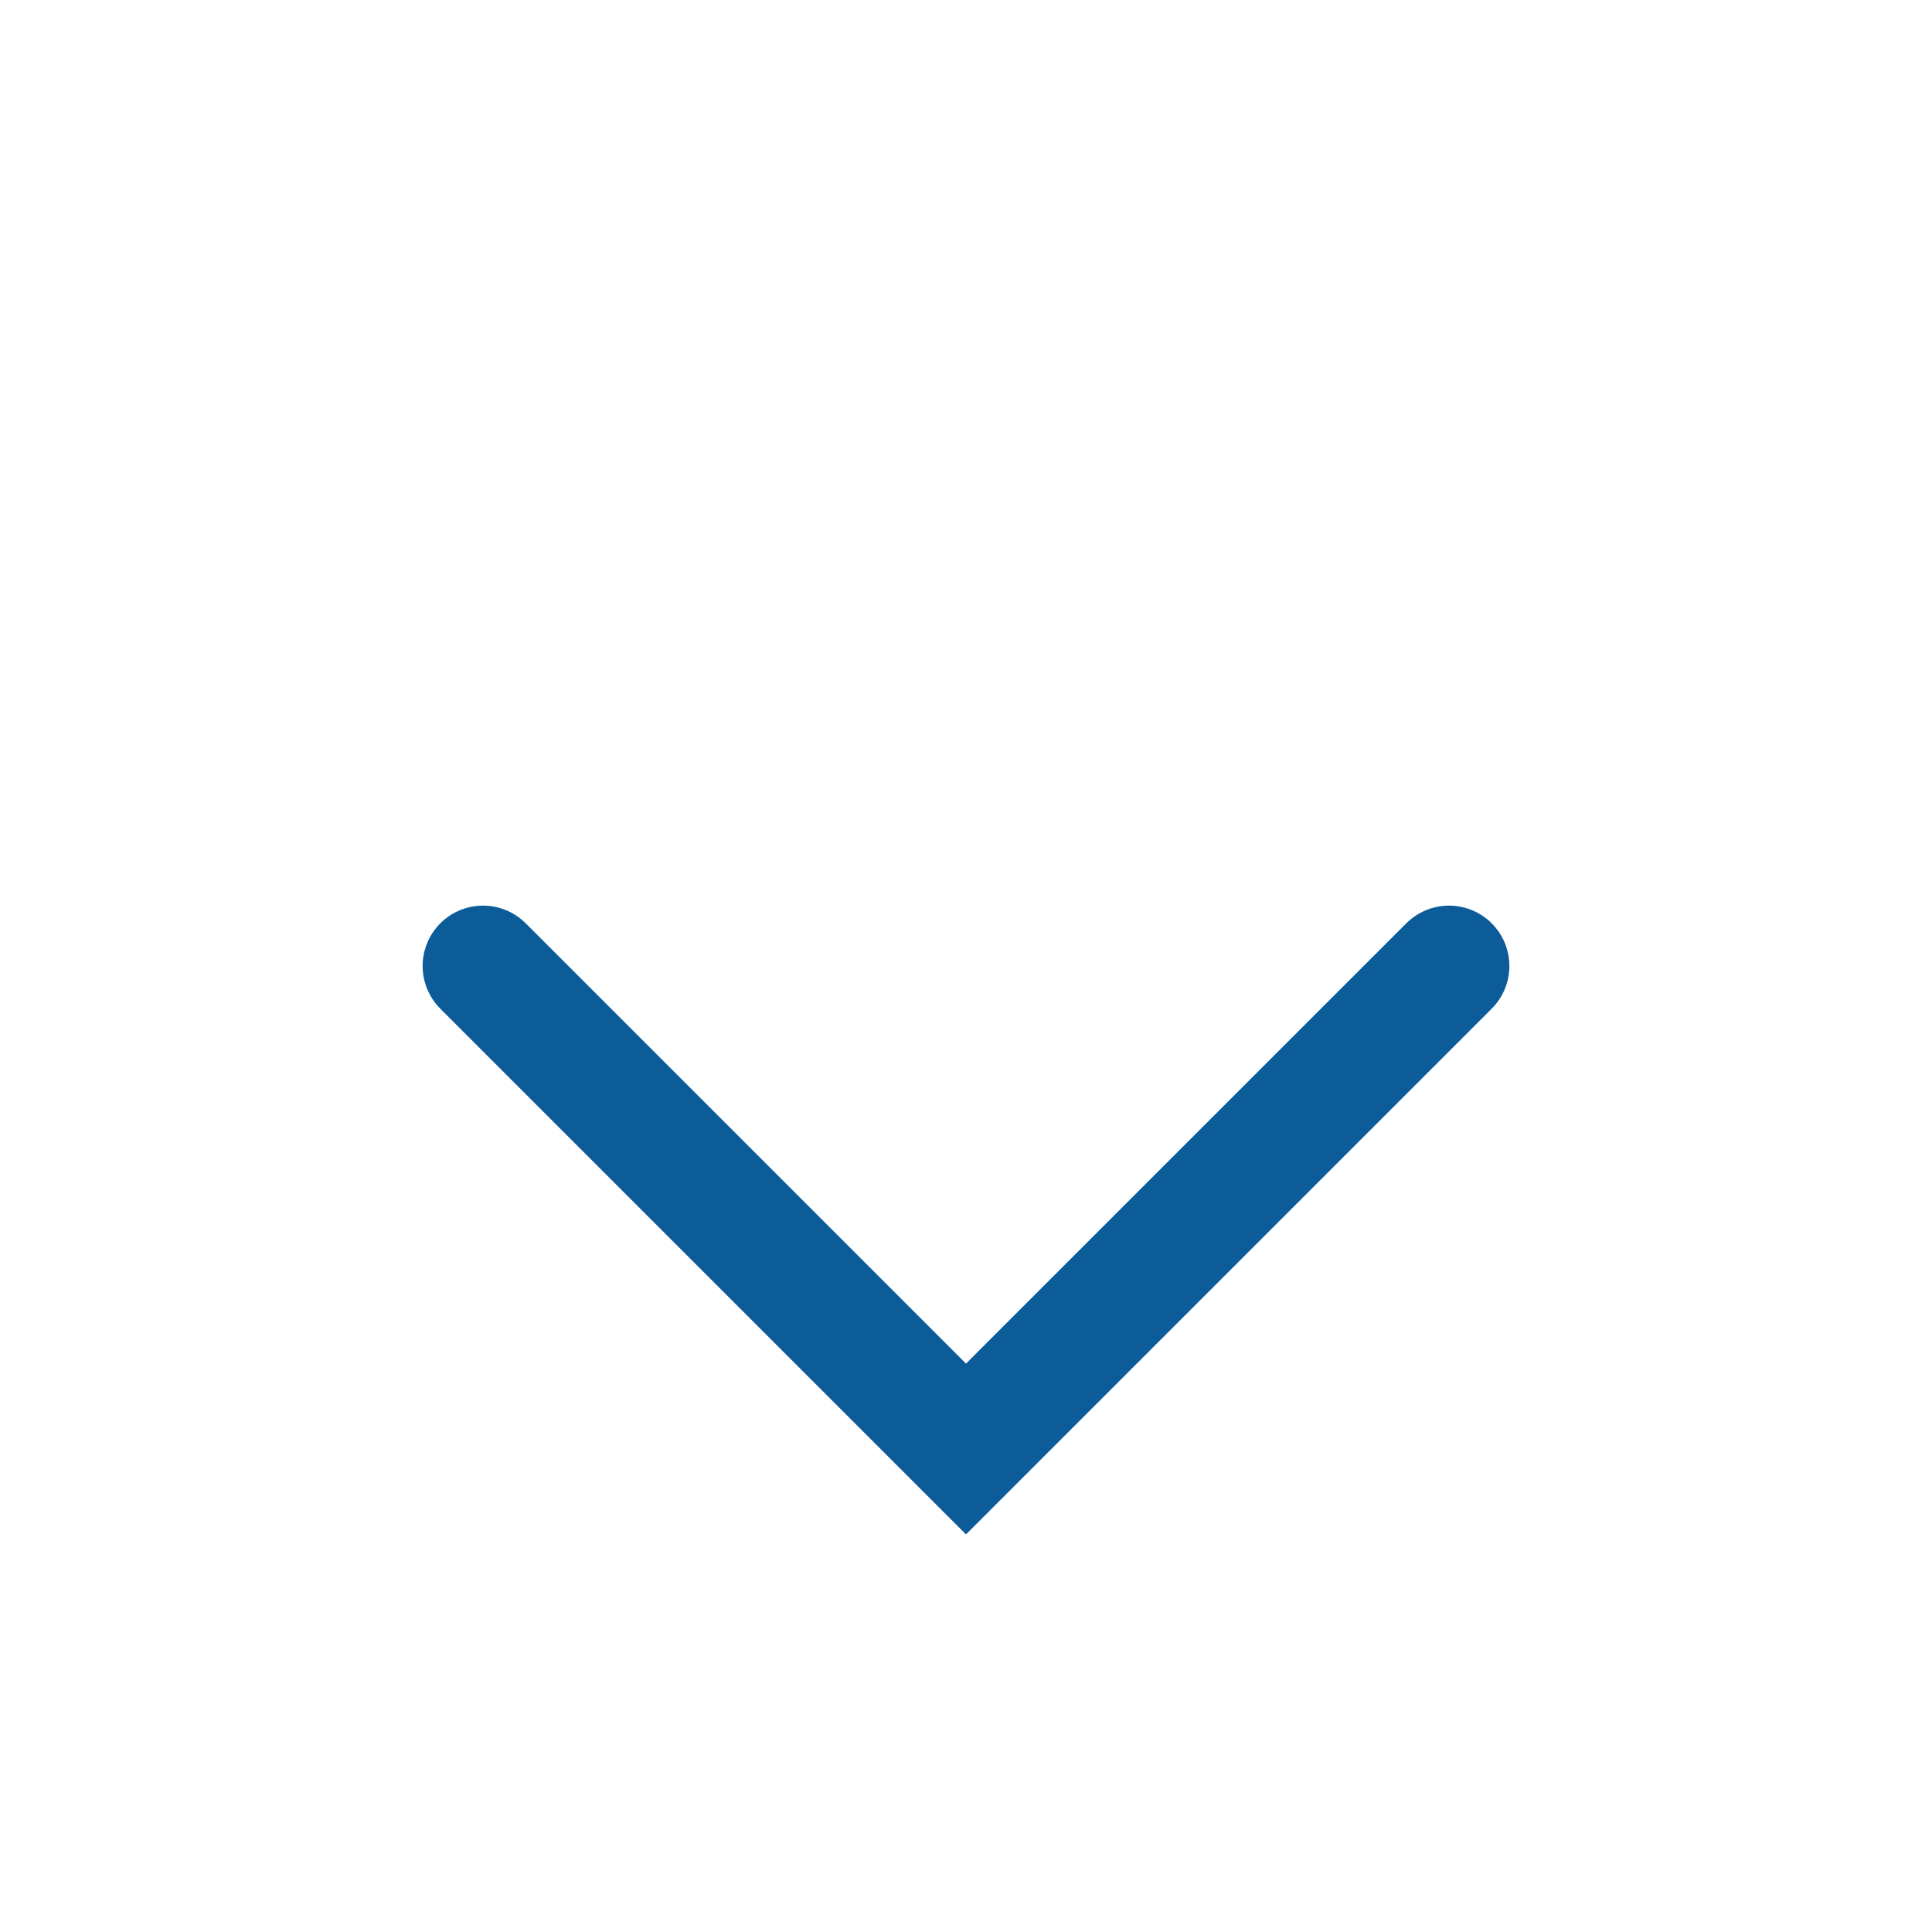
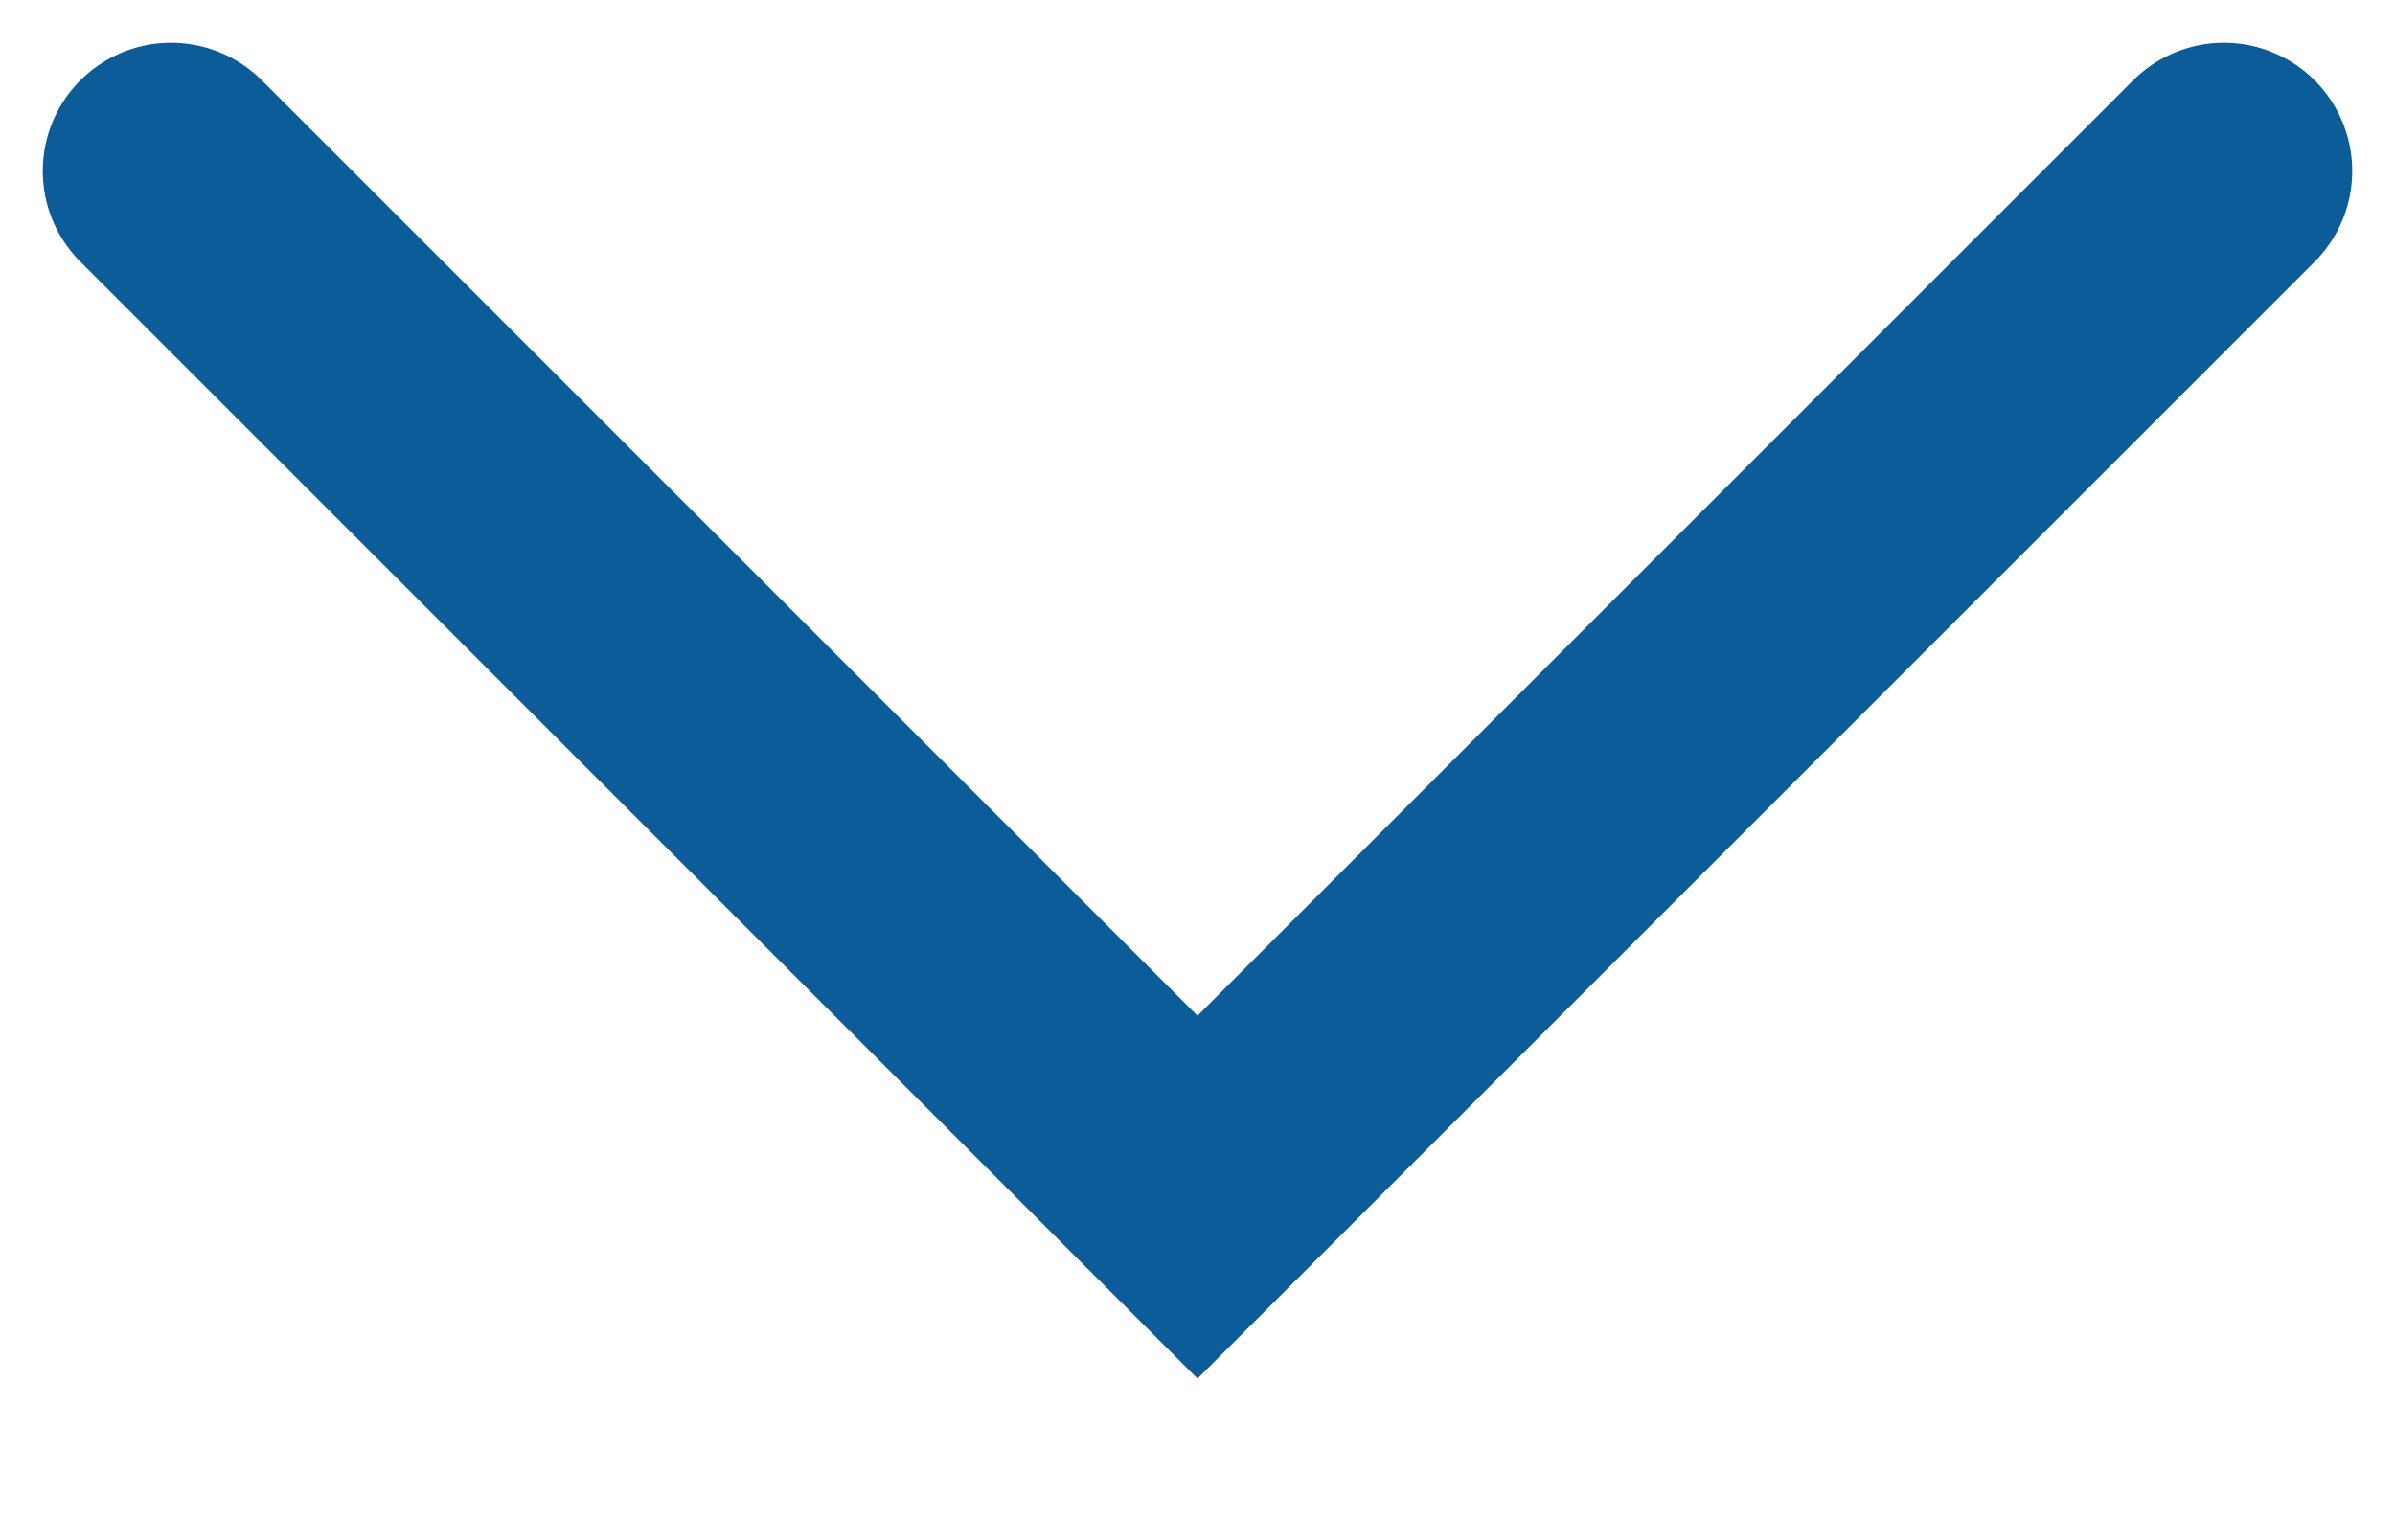
- <svg xmlns="http://www.w3.org/2000/svg" width="24" height="24" viewBox="0 0 24 24" fill="none">
-   <path d="M6 12L12 18L18 12" stroke="#0B5C98" stroke-width="1.5" stroke-linecap="round" />
+ <svg xmlns="http://www.w3.org/2000/svg" width="14" height="9" viewBox="0 0 14 9" fill="none">
+   <path d="M1 1L7 7L13 1" stroke="#0B5C98" stroke-width="1.5" stroke-linecap="round" />
</svg>
